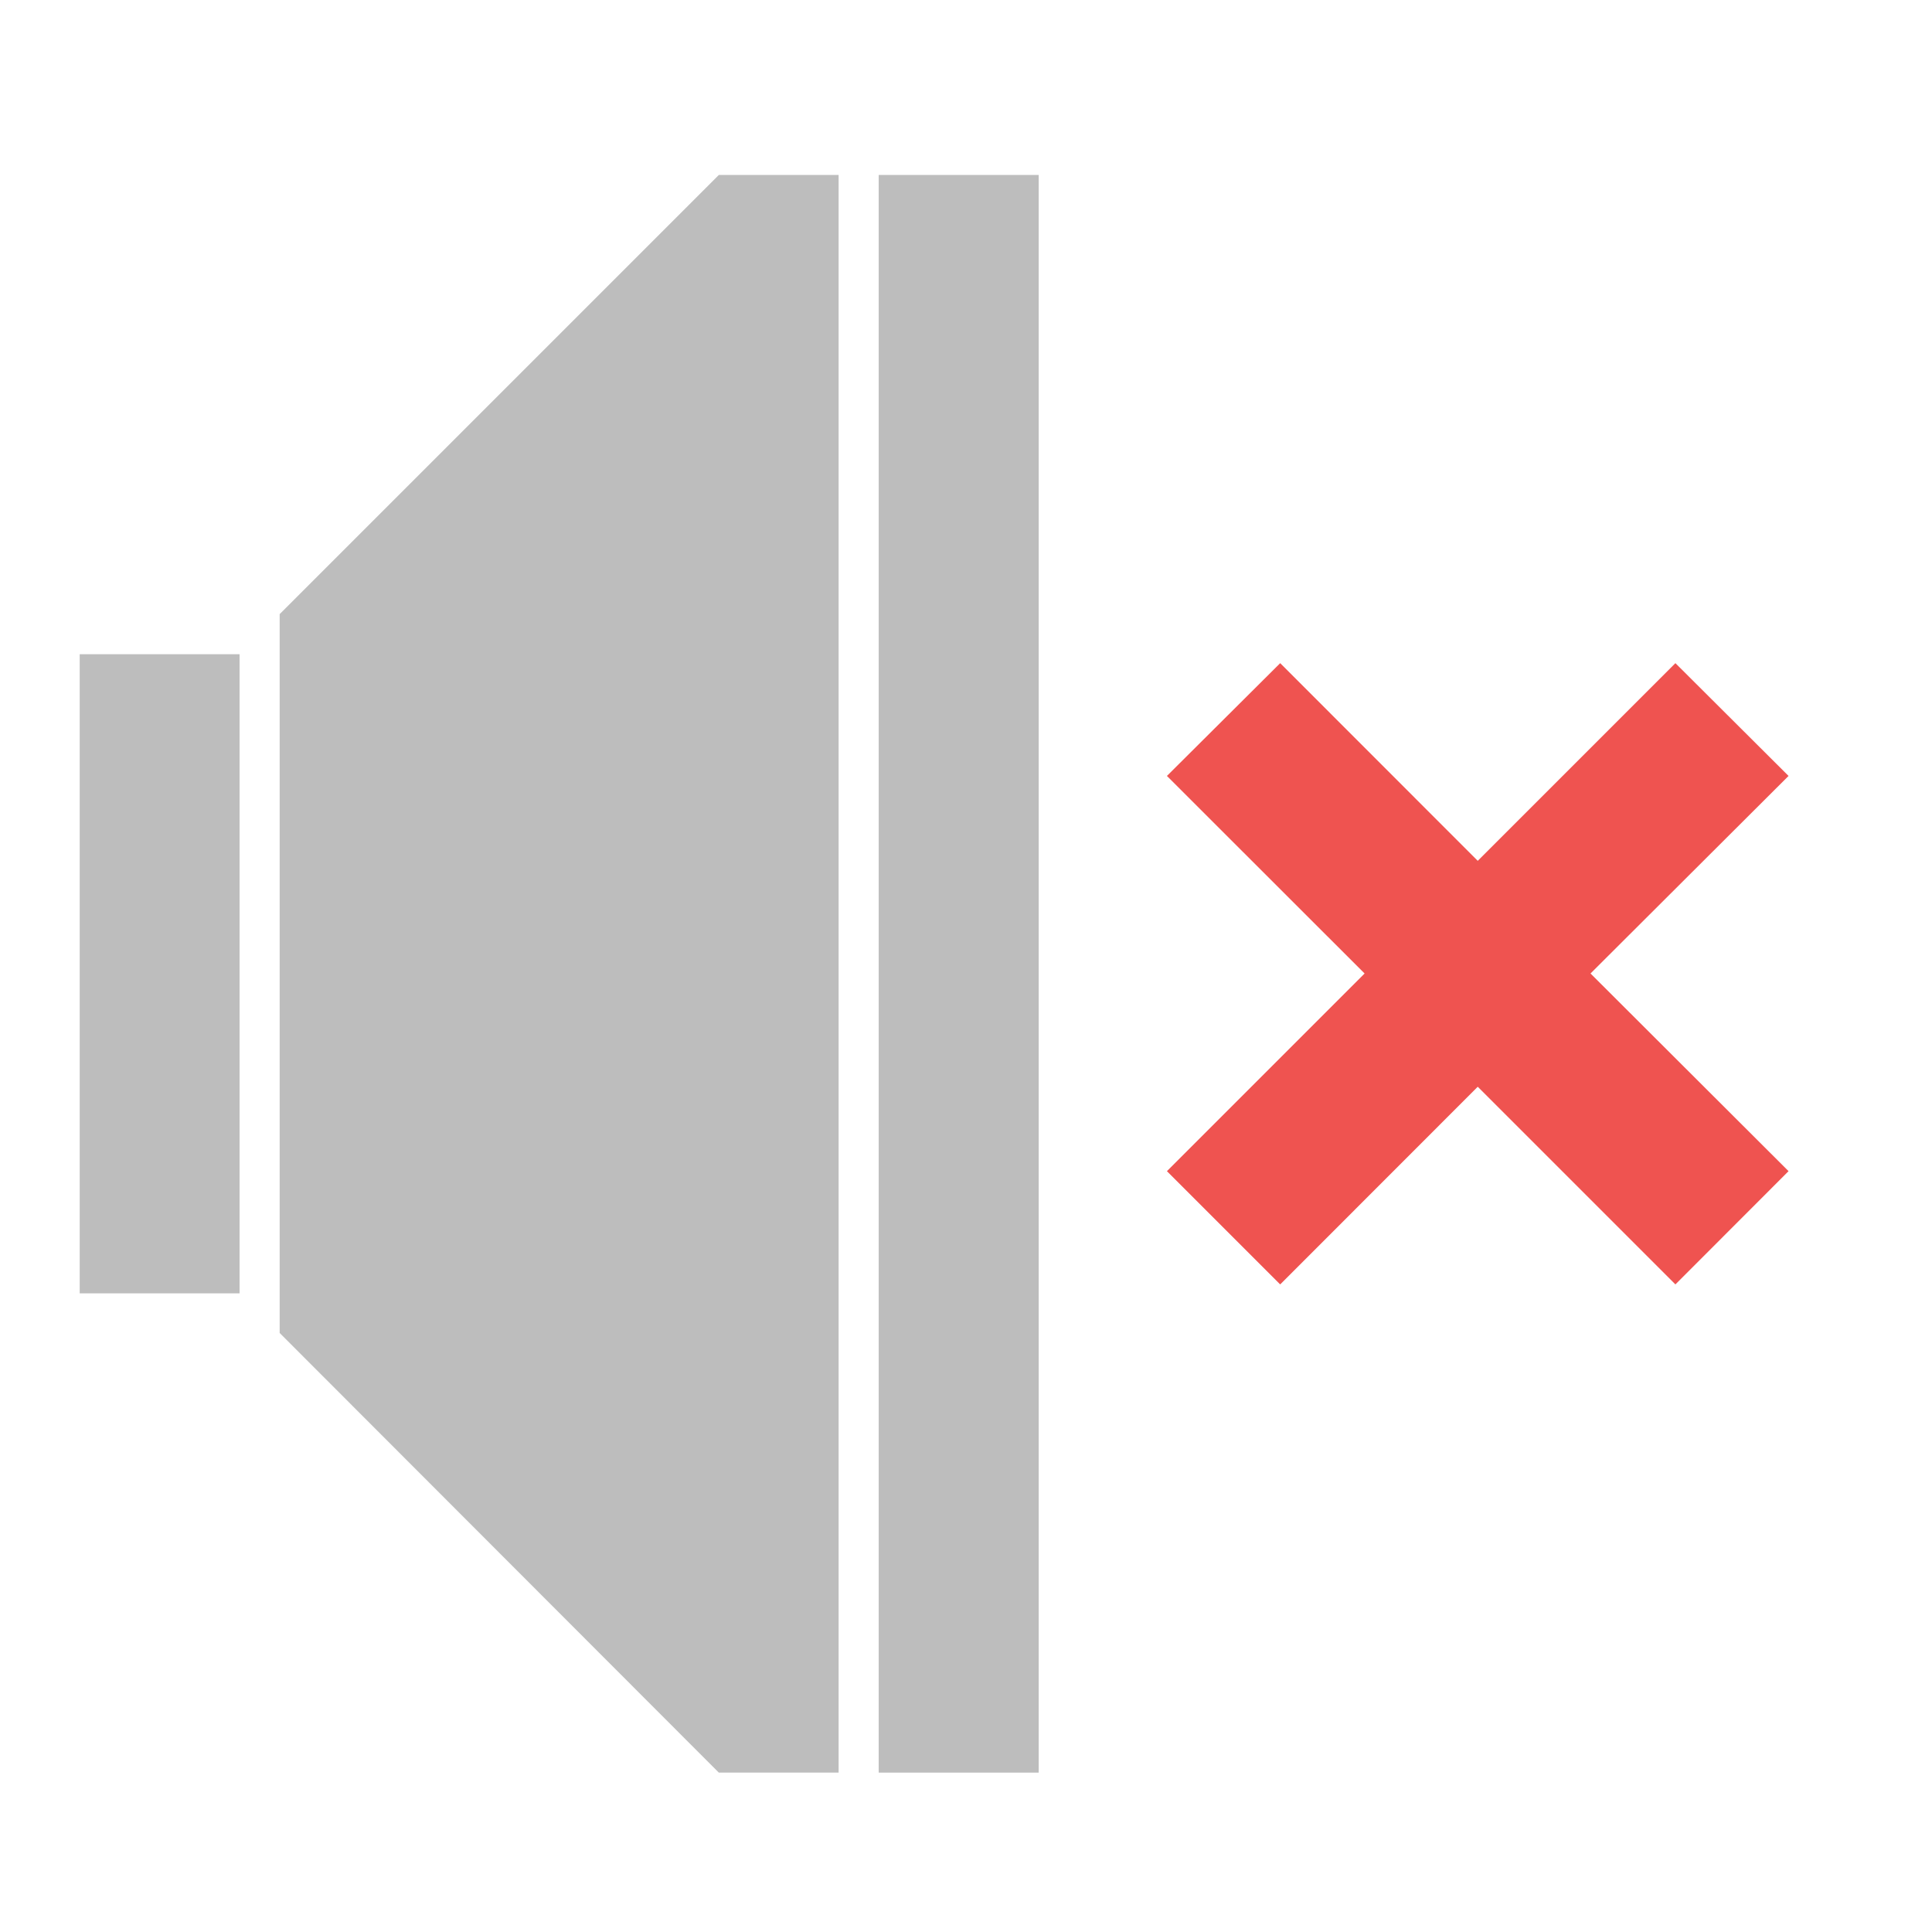
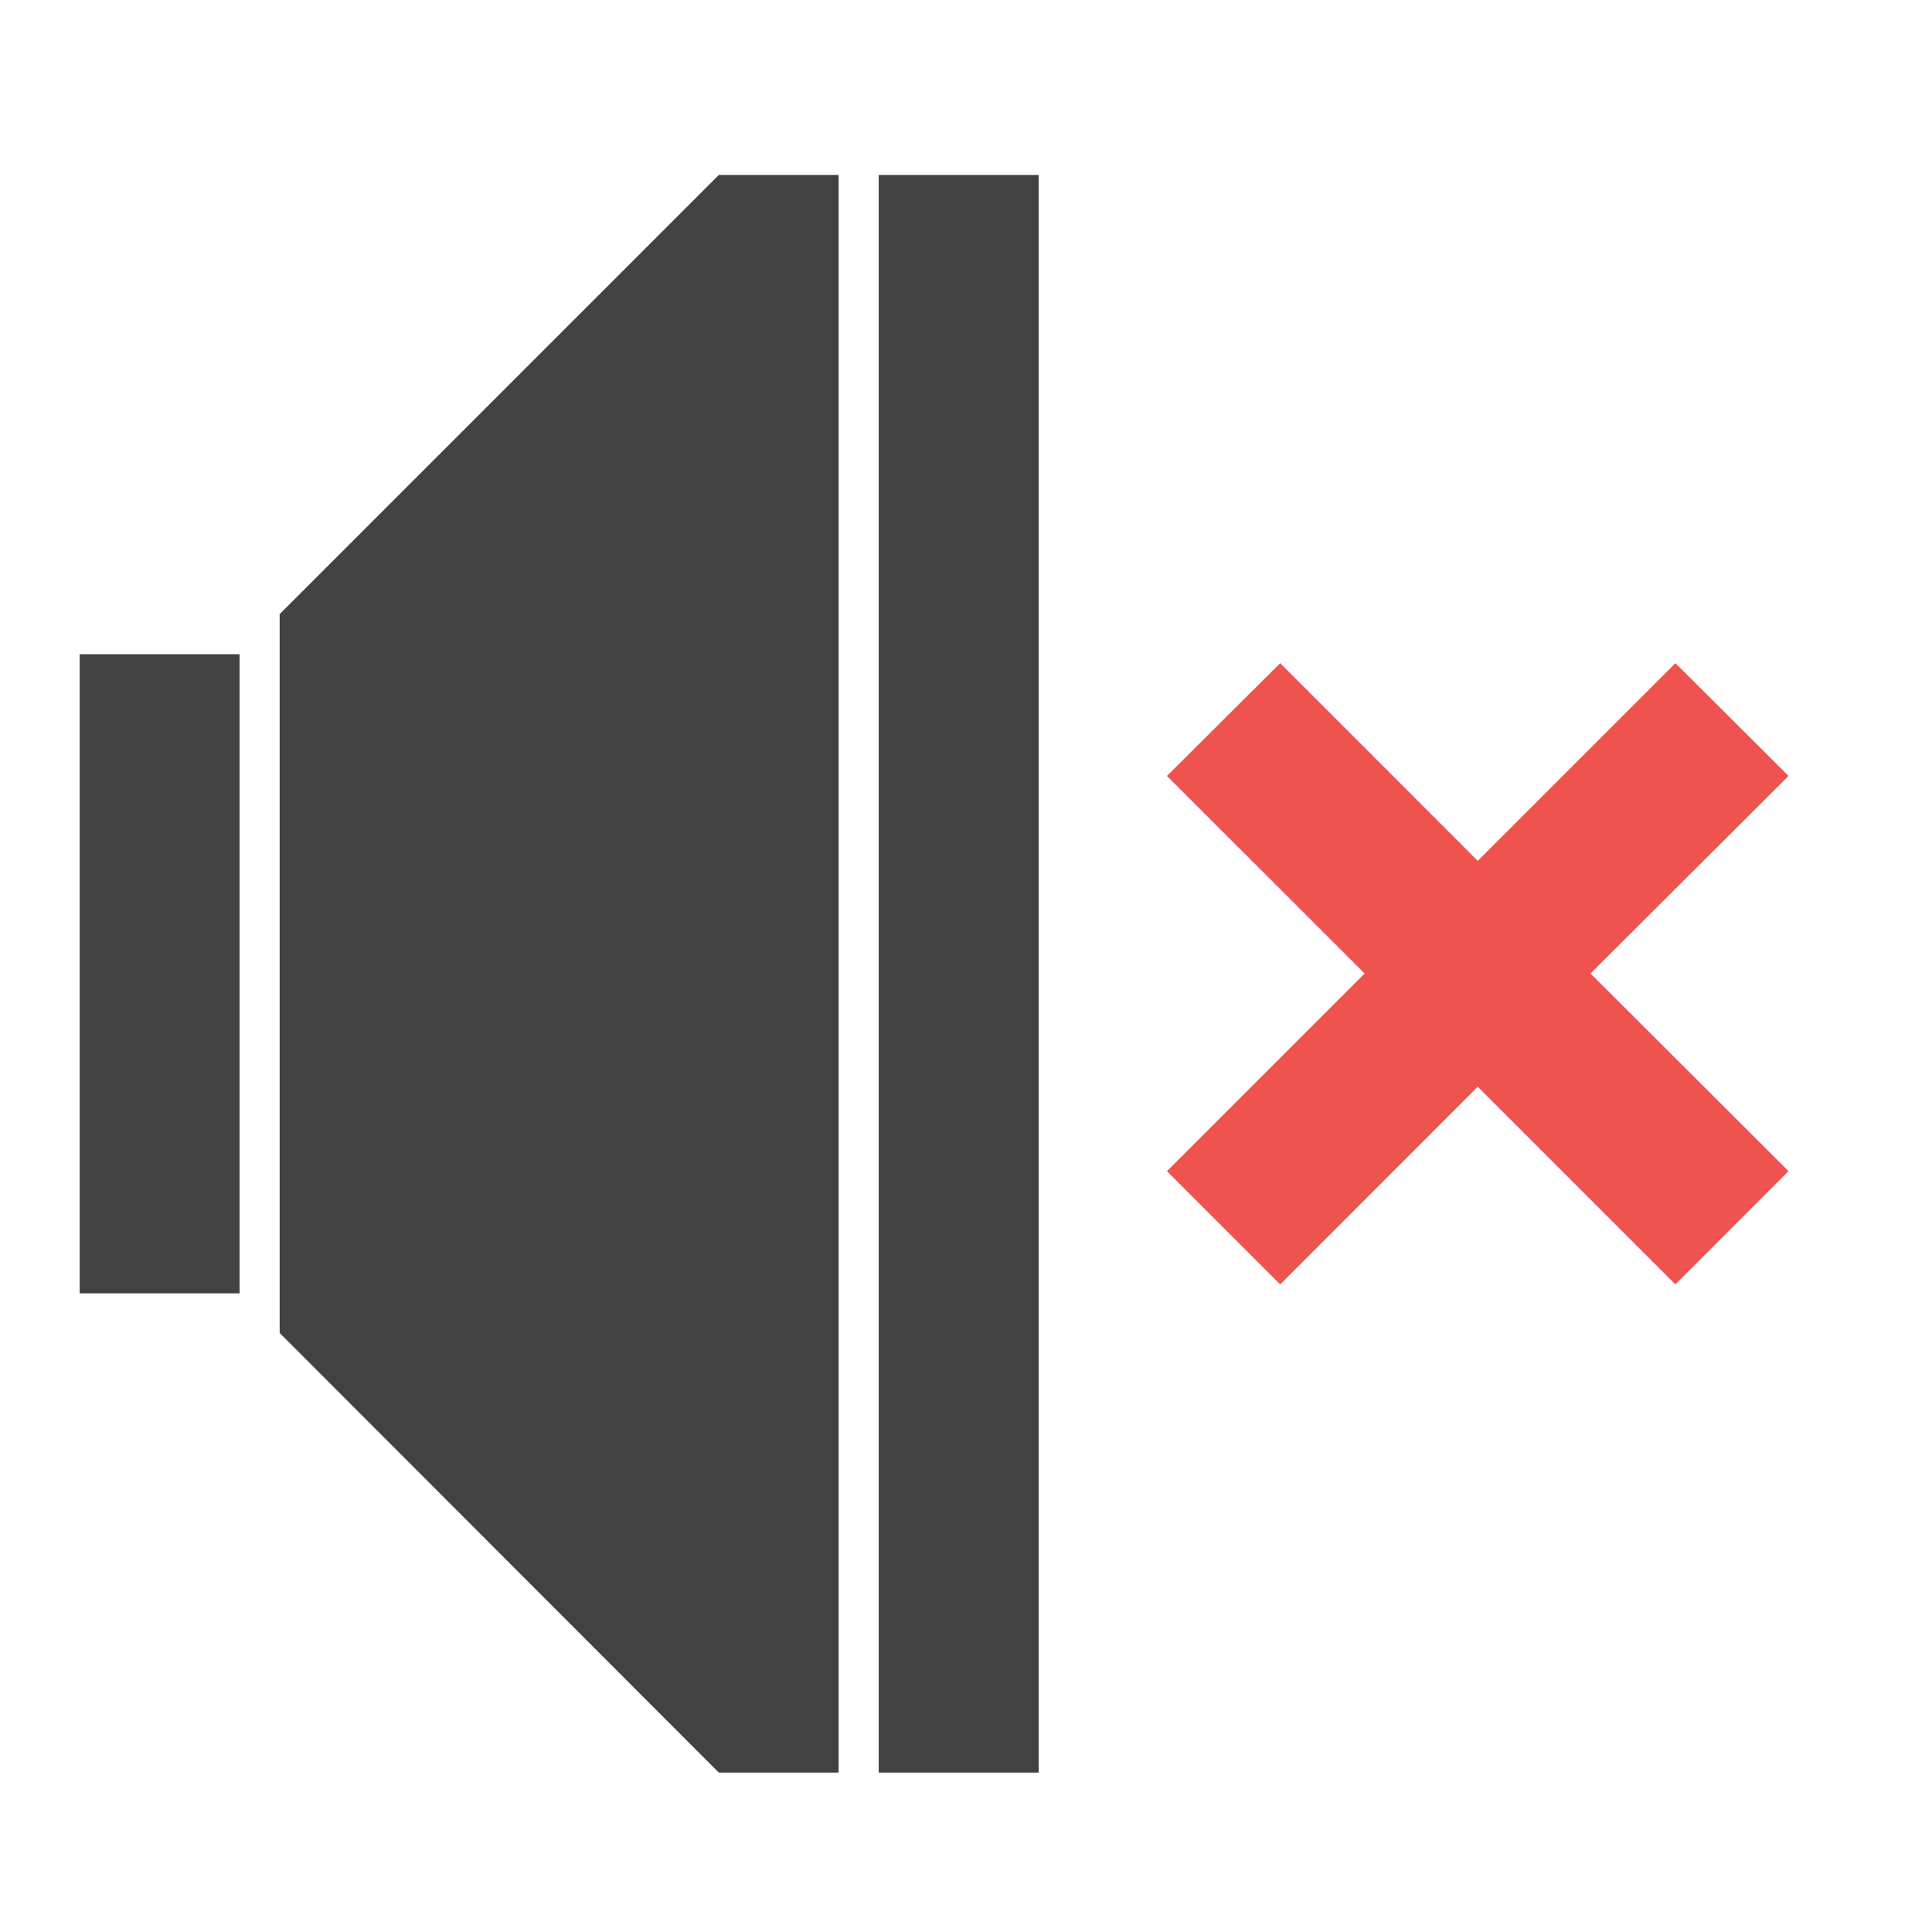
<svg xmlns="http://www.w3.org/2000/svg" width="16pt" height="16pt" viewBox="0 0 16 16" version="1.1">
  <g id="surface1">
-     <path style=" stroke:none;fill-rule:nonzero;fill:rgb(74.118%,74.118%,74.118%);fill-opacity:1;" d="M 5.953 1.449 L 2.316 5.086 L 2.316 11.039 L 5.953 14.68 L 6.945 14.68 L 6.945 1.449 Z M 5.953 1.449 " />
-     <path style=" stroke:none;fill-rule:nonzero;fill:rgb(74.118%,74.118%,74.118%);fill-opacity:1;" d="M 0.66 5.418 L 1.984 5.418 L 1.984 10.711 L 0.66 10.711 Z M 0.66 5.418 " />
-     <path style=" stroke:none;fill-rule:nonzero;fill:rgb(74.118%,74.118%,74.118%);fill-opacity:1;" d="M 7.277 1.449 L 8.602 1.449 L 8.602 14.68 L 7.277 14.68 Z M 7.277 1.449 " />
+     <path style=" stroke:none;fill-rule:nonzero;fill:rgb(25.882%,25.882%,25.882%);fill-opacity:1;" d="M 5.953 1.449 L 2.316 5.086 L 2.316 11.039 L 5.953 14.68 L 6.945 14.68 L 6.945 1.449 Z M 5.953 1.449 " />
+     <path style=" stroke:none;fill-rule:nonzero;fill:rgb(25.882%,25.882%,25.882%);fill-opacity:1;" d="M 0.66 5.418 L 1.984 5.418 L 1.984 10.711 L 0.66 10.711 Z M 0.66 5.418 " />
+     <path style=" stroke:none;fill-rule:nonzero;fill:rgb(25.882%,25.882%,25.882%);fill-opacity:1;" d="M 7.277 1.449 L 8.602 1.449 L 8.602 14.68 L 7.277 14.68 Z M 7.277 1.449 " />
    <path style=" stroke:none;fill-rule:nonzero;fill:rgb(93.725%,32.549%,31.373%);fill-opacity:1;" d="M 9.664 6.426 L 11.301 8.062 L 9.664 9.699 L 10.602 10.637 L 12.238 9 L 13.875 10.637 L 14.812 9.699 L 13.172 8.062 L 14.812 6.426 L 13.875 5.492 L 12.238 7.129 L 10.602 5.492 Z M 9.664 6.426 " />
  </g>
</svg>
